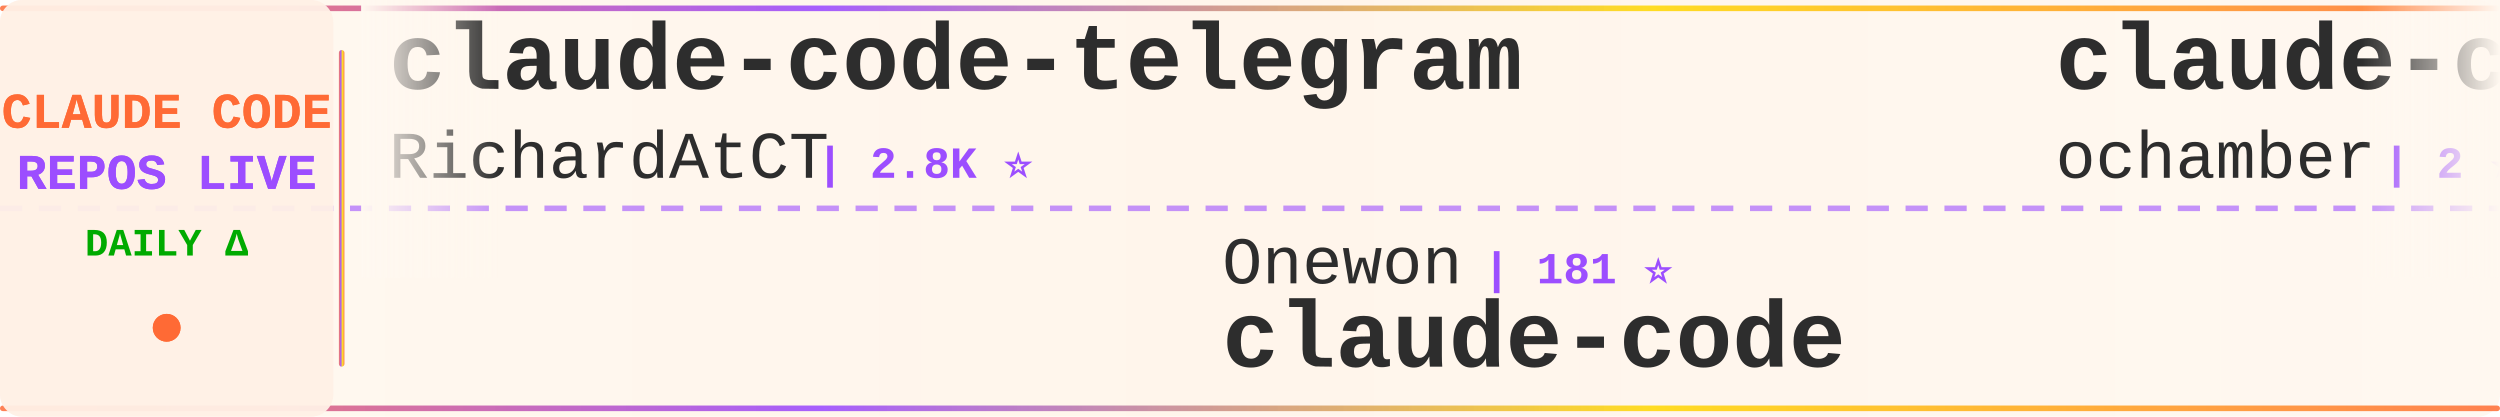
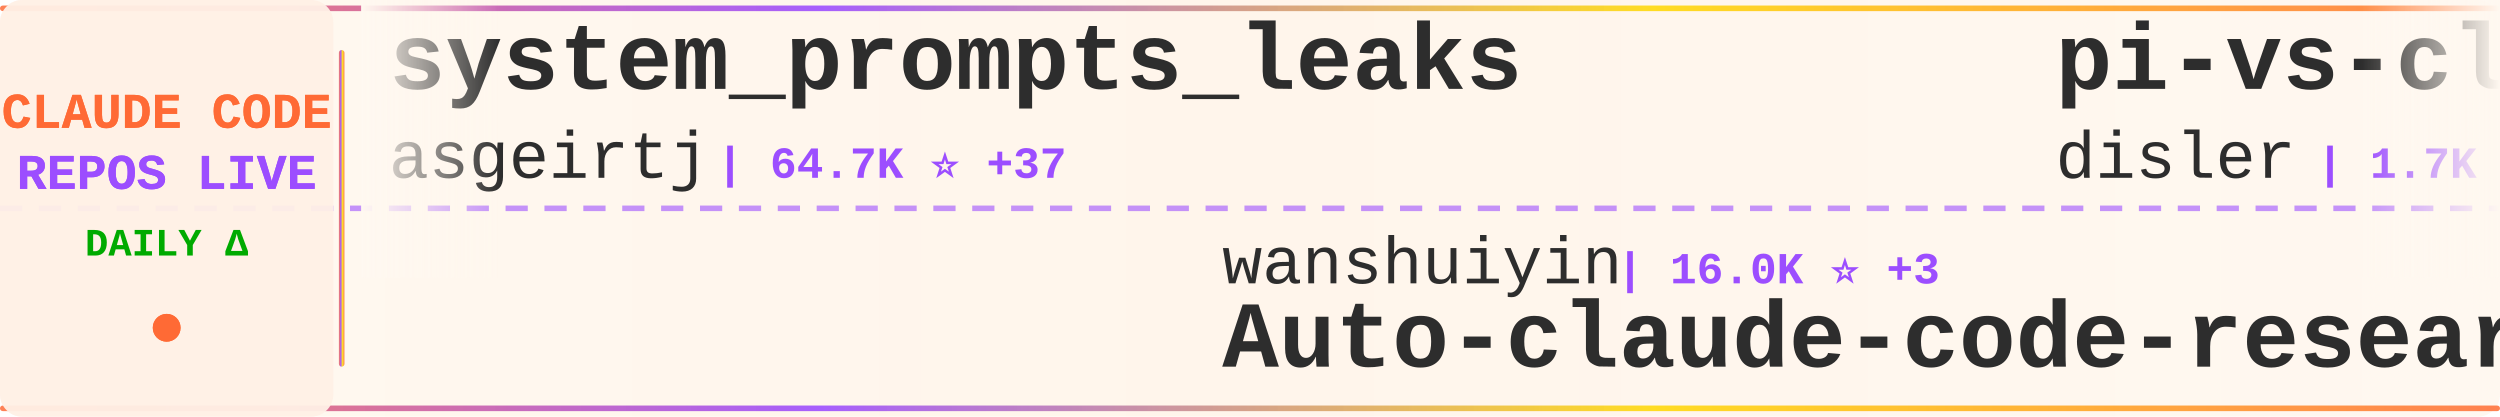
<svg xmlns="http://www.w3.org/2000/svg" width="900" height="150">
  <defs>
    <linearGradient id="tickerBg" x1="0%" y1="0%" x2="100%" y2="0%">
      <stop offset="0%" style="stop-color:#fff8f0;stop-opacity:0.98" />
      <stop offset="50%" style="stop-color:#fff5eb;stop-opacity:1" />
      <stop offset="100%" style="stop-color:#fff8f0;stop-opacity:0.98" />
    </linearGradient>
    <linearGradient id="borderGrad" x1="0%" y1="0%" x2="100%" y2="0%">
      <stop offset="0%" style="stop-color:#FF6B35;stop-opacity:0.85">
        <animate attributeName="stop-opacity" values="0.85;1;0.85" dur="2s" repeatCount="indefinite" />
      </stop>
      <stop offset="33%" style="stop-color:#9C4EFF;stop-opacity:0.9">
        <animate attributeName="stop-opacity" values="0.9;1;0.9" dur="2.2s" repeatCount="indefinite" />
      </stop>
      <stop offset="66%" style="stop-color:#FFD700;stop-opacity:0.85">
        <animate attributeName="stop-opacity" values="0.85;1;0.85" dur="1.8s" repeatCount="indefinite" />
      </stop>
      <stop offset="100%" style="stop-color:#FF6B35;stop-opacity:0.85">
        <animate attributeName="stop-opacity" values="0.85;1;0.85" dur="2s" repeatCount="indefinite" />
      </stop>
    </linearGradient>
    <filter id="textGlow">
      <feGaussianBlur stdDeviation="0.15" result="coloredBlur" />
      <feMerge>
        <feMergeNode in="coloredBlur" />
        <feMergeNode in="SourceGraphic" />
      </feMerge>
    </filter>
    <filter id="metricGlow">
      <feGaussianBlur stdDeviation="0.2" result="coloredBlur" />
      <feMerge>
        <feMergeNode in="coloredBlur" />
        <feMergeNode in="SourceGraphic" />
      </feMerge>
    </filter>
    <linearGradient id="leftFade" x1="0%" y1="0%" x2="100%" y2="0%">
      <stop offset="0%" style="stop-color:#fff8f0;stop-opacity:1" />
      <stop offset="100%" style="stop-color:#fff8f0;stop-opacity:0" />
    </linearGradient>
    <linearGradient id="rightFade" x1="0%" y1="0%" x2="100%" y2="0%">
      <stop offset="0%" style="stop-color:#fff8f0;stop-opacity:0" />
      <stop offset="100%" style="stop-color:#fff8f0;stop-opacity:1" />
    </linearGradient>
  </defs>
  <rect width="900" height="150" fill="url(#tickerBg)" rx="8" />
  <rect x="0" y="2" width="900" height="2" fill="url(#borderGrad)" rx="1" />
  <rect x="0" y="146" width="900" height="2" fill="url(#borderGrad)" rx="1" />
  <line x1="0" y1="75" x2="900" y2="75" stroke="#9C4EFF" stroke-width="2" stroke-dasharray="8 6" opacity="0.6" />
  <rect x="0" y="0" width="120" height="150" fill="#fff0e6" opacity="0.95" rx="8" />
  <text x="60" y="46" font-family="'Courier New', monospace" font-size="18" font-weight="bold" fill="#FF6B35" text-anchor="middle" filter="url(#textGlow)">
    CLAUDE CODE
  </text>
  <text x="60" y="68" font-family="'Courier New', monospace" font-size="18" font-weight="bold" fill="#9C4EFF" text-anchor="middle" filter="url(#textGlow)">
    REPOS LIVE
  </text>
  <text x="60" y="92" font-family="'Courier New', monospace" font-size="14" font-weight="bold" fill="#00aa00" text-anchor="middle">
    DAILY Δ
  </text>
  <circle cx="60" cy="118" r="5" fill="#FF6B35" filter="url(#metricGlow)">
    <animate attributeName="r" values="4;6;4" dur="1.5s" repeatCount="indefinite" />
    <animate attributeName="opacity" values="0.6;1;0.6" dur="1.5s" repeatCount="indefinite" />
  </circle>
  <rect x="122" y="18" width="2" height="114" fill="url(#borderGrad)" rx="1" />
  <clipPath id="tickerClip">
    <rect x="130" y="0" width="770" height="150" />
  </clipPath>
  <g clip-path="url(#tickerClip)">
    <g id="tickerItems">
      <animateTransform attributeName="transform" attributeType="XML" type="translate" from="0 0" to="-3000 0" dur="54s" repeatCount="indefinite" />
      <g transform="translate(0, 0)">
-         <text x="140" y="32" font-family="'Courier New', monospace" font-size="34" font-weight="bold" fill="#2d2d2d">claude-code-telegram</text>
-         <text x="140" y="64" font-family="'Courier New', monospace" font-size="24" font-weight="normal" fill="#2d2d2d" opacity="1.0">RichardAtCT</text>
-         <text x="294" y="64" font-family="'Courier New', monospace" font-size="16" font-weight="bold" fill="#9C4EFF"> | 2.8K ⭐</text>
+         <text x="140" y="32" font-family="'Courier New', monospace" font-size="34" font-weight="bold" fill="#2d2d2d">system_prompts_leaks</text>
+         <text x="140" y="64" font-family="'Courier New', monospace" font-size="24" font-weight="normal" fill="#2d2d2d" opacity="1.0">asgeirtj</text>
+         <text x="258" y="64" font-family="'Courier New', monospace" font-size="16" font-weight="bold" fill="#9C4EFF"> | 64.7K ⭐ +37</text>
      </g>
      <g transform="translate(300, 0)">
-         <text x="140" y="102" font-family="'Courier New', monospace" font-size="24" font-weight="normal" fill="#2d2d2d" opacity="1.0">Onewon</text>
-         <text x="234" y="102" font-family="'Courier New', monospace" font-size="16" font-weight="bold" fill="#9C4EFF"> | 181 ⭐</text>
-         <text x="140" y="132" font-family="'Courier New', monospace" font-size="34" font-weight="bold" fill="#2d2d2d">claude-code</text>
+         <text x="140" y="102" font-family="'Courier New', monospace" font-size="24" font-weight="normal" fill="#2d2d2d" opacity="1.0">wanshuiyin</text>
+         <text x="282" y="102" font-family="'Courier New', monospace" font-size="16" font-weight="bold" fill="#9C4EFF"> | 16.0K ⭐ +3</text>
+         <text x="140" y="132" font-family="'Courier New', monospace" font-size="34" font-weight="bold" fill="#2d2d2d">Auto-claude-code-researc...</text>
      </g>
      <g transform="translate(600, 0)">
-         <text x="140" y="32" font-family="'Courier New', monospace" font-size="34" font-weight="bold" fill="#2d2d2d">claude-code</text>
-         <text x="140" y="64" font-family="'Courier New', monospace" font-size="24" font-weight="normal" fill="#2d2d2d" opacity="1.0">ochamber</text>
-         <text x="258" y="64" font-family="'Courier New', monospace" font-size="16" font-weight="bold" fill="#9C4EFF"> | 2 ⭐ +1</text>
+         <text x="140" y="32" font-family="'Courier New', monospace" font-size="34" font-weight="bold" fill="#2d2d2d">pi-vs-claude-code</text>
+         <text x="140" y="64" font-family="'Courier New', monospace" font-size="24" font-weight="normal" fill="#2d2d2d" opacity="1.0">disler</text>
+         <text x="234" y="64" font-family="'Courier New', monospace" font-size="16" font-weight="bold" fill="#9C4EFF"> | 1.7K ⭐</text>
      </g>
      <g transform="translate(900, 0)">
-         <text x="140" y="102" font-family="'Courier New', monospace" font-size="24" font-weight="normal" fill="#2d2d2d" opacity="1.0">alex000kim</text>
-         <text x="282" y="102" font-family="'Courier New', monospace" font-size="16" font-weight="bold" fill="#9C4EFF"> | 234 ⭐</text>
-         <text x="140" y="132" font-family="'Courier New', monospace" font-size="34" font-weight="bold" fill="#2d2d2d">claude-code</text>
+         <text x="140" y="102" font-family="'Courier New', monospace" font-size="24" font-weight="normal" fill="#2d2d2d" opacity="1.0">KPR111</text>
+         <text x="234" y="102" font-family="'Courier New', monospace" font-size="16" font-weight="bold" fill="#9C4EFF"> | 18 ⭐</text>
+         <text x="140" y="132" font-family="'Courier New', monospace" font-size="34" font-weight="bold" fill="#2d2d2d">Claude-Code</text>
      </g>
      <g transform="translate(1200, 0)">
-         <text x="140" y="32" font-family="'Courier New', monospace" font-size="34" font-weight="bold" fill="#2d2d2d">claude-code-action</text>
-         <text x="140" y="64" font-family="'Courier New', monospace" font-size="24" font-weight="normal" fill="#2d2d2d" opacity="1.0">anthropics</text>
-         <text x="282" y="64" font-family="'Courier New', monospace" font-size="16" font-weight="bold" fill="#9C4EFF"> | 8.8K ⭐ +1</text>
+         <text x="140" y="32" font-family="'Courier New', monospace" font-size="34" font-weight="bold" fill="#2d2d2d">claude-code</text>
+         <text x="140" y="64" font-family="'Courier New', monospace" font-size="24" font-weight="normal" fill="#2d2d2d" opacity="1.0">RishabhK103</text>
+         <text x="294" y="64" font-family="'Courier New', monospace" font-size="16" font-weight="bold" fill="#9C4EFF"> | 104 ⭐</text>
      </g>
      <g transform="translate(1500, 0)">
-         <text x="140" y="102" font-family="'Courier New', monospace" font-size="24" font-weight="normal" fill="#2d2d2d" opacity="1.0">isboyjc</text>
-         <text x="246" y="102" font-family="'Courier New', monospace" font-size="16" font-weight="bold" fill="#9C4EFF"> | 162 ⭐</text>
-         <text x="140" y="132" font-family="'Courier New', monospace" font-size="34" font-weight="bold" fill="#2d2d2d">claude-code</text>
+         <text x="140" y="102" font-family="'Courier New', monospace" font-size="24" font-weight="normal" fill="#2d2d2d" opacity="1.0">guanshan</text>
+         <text x="258" y="102" font-family="'Courier New', monospace" font-size="16" font-weight="bold" fill="#9C4EFF"> | 61 ⭐</text>
+         <text x="140" y="132" font-family="'Courier New', monospace" font-size="34" font-weight="bold" fill="#2d2d2d">ClaudeCode</text>
      </g>
      <g transform="translate(1800, 0)">
-         <text x="140" y="32" font-family="'Courier New', monospace" font-size="34" font-weight="bold" fill="#2d2d2d">Claude-Code-Usage-Monito...</text>
-         <text x="140" y="64" font-family="'Courier New', monospace" font-size="24" font-weight="normal" fill="#2d2d2d" opacity="1.0">Maciek-roboblog</text>
-         <text x="342" y="64" font-family="'Courier New', monospace" font-size="16" font-weight="bold" fill="#9C4EFF"> | 8.7K ⭐ +1</text>
+         <text x="140" y="32" font-family="'Courier New', monospace" font-size="34" font-weight="bold" fill="#2d2d2d">claude-code-tips</text>
+         <text x="140" y="64" font-family="'Courier New', monospace" font-size="24" font-weight="normal" fill="#2d2d2d" opacity="1.0">ykdojo</text>
+         <text x="234" y="64" font-family="'Courier New', monospace" font-size="16" font-weight="bold" fill="#9C4EFF"> | 10.1K ⭐ +1</text>
      </g>
      <g transform="translate(2100, 0)">
-         <text x="140" y="102" font-family="'Courier New', monospace" font-size="24" font-weight="normal" fill="#2d2d2d" opacity="1.0">Cranot</text>
-         <text x="234" y="102" font-family="'Courier New', monospace" font-size="16" font-weight="bold" fill="#9C4EFF"> | 2.9K ⭐ +1</text>
-         <text x="140" y="132" font-family="'Courier New', monospace" font-size="34" font-weight="bold" fill="#2d2d2d">claude-code-guide</text>
+         <text x="140" y="102" font-family="'Courier New', monospace" font-size="24" font-weight="normal" fill="#2d2d2d" opacity="1.0">frankbria</text>
+         <text x="270" y="102" font-family="'Courier New', monospace" font-size="16" font-weight="bold" fill="#9C4EFF"> | 9.6K ⭐ +1</text>
+         <text x="140" y="132" font-family="'Courier New', monospace" font-size="34" font-weight="bold" fill="#2d2d2d">ralph-claude-code</text>
      </g>
      <g transform="translate(2400, 0)">
-         <text x="140" y="32" font-family="'Courier New', monospace" font-size="34" font-weight="bold" fill="#2d2d2d">claude-code-spec-workflo...</text>
-         <text x="140" y="64" font-family="'Courier New', monospace" font-size="24" font-weight="normal" fill="#2d2d2d" opacity="1.0">Pimzino</text>
-         <text x="246" y="64" font-family="'Courier New', monospace" font-size="16" font-weight="bold" fill="#9C4EFF"> | 3.9K ⭐ +1</text>
+         <text x="140" y="32" font-family="'Courier New', monospace" font-size="34" font-weight="bold" fill="#2d2d2d">claude-code-infrastructu...</text>
+         <text x="140" y="64" font-family="'Courier New', monospace" font-size="24" font-weight="normal" fill="#2d2d2d" opacity="1.0">diet103</text>
+         <text x="246" y="64" font-family="'Courier New', monospace" font-size="16" font-weight="bold" fill="#9C4EFF"> | 10.0K ⭐</text>
      </g>
      <g transform="translate(2700, 0)">
-         <text x="140" y="102" font-family="'Courier New', monospace" font-size="24" font-weight="normal" fill="#2d2d2d" opacity="1.0">ccplugins</text>
-         <text x="270" y="102" font-family="'Courier New', monospace" font-size="16" font-weight="bold" fill="#9C4EFF"> | 935 ⭐</text>
-         <text x="140" y="132" font-family="'Courier New', monospace" font-size="34" font-weight="bold" fill="#2d2d2d">awesome-claude-code-plug...</text>
+         <text x="140" y="102" font-family="'Courier New', monospace" font-size="24" font-weight="normal" fill="#2d2d2d" opacity="1.0">Windy3f3f3f3f</text>
+         <text x="318" y="102" font-family="'Courier New', monospace" font-size="16" font-weight="bold" fill="#9C4EFF"> | 2.7K ⭐</text>
+         <text x="140" y="132" font-family="'Courier New', monospace" font-size="34" font-weight="bold" fill="#2d2d2d">claude-code-from-scratch</text>
      </g>
      <g transform="translate(3000, 0)">
-         <text x="140" y="32" font-family="'Courier New', monospace" font-size="34" font-weight="bold" fill="#2d2d2d">claude-code-telegram</text>
-         <text x="140" y="64" font-family="'Courier New', monospace" font-size="24" font-weight="normal" fill="#2d2d2d" opacity="1.0">RichardAtCT</text>
-         <text x="294" y="64" font-family="'Courier New', monospace" font-size="16" font-weight="bold" fill="#9C4EFF"> | 2.8K ⭐</text>
+         <text x="140" y="32" font-family="'Courier New', monospace" font-size="34" font-weight="bold" fill="#2d2d2d">system_prompts_leaks</text>
+         <text x="140" y="64" font-family="'Courier New', monospace" font-size="24" font-weight="normal" fill="#2d2d2d" opacity="1.0">asgeirtj</text>
+         <text x="258" y="64" font-family="'Courier New', monospace" font-size="16" font-weight="bold" fill="#9C4EFF"> | 64.7K ⭐ +37</text>
      </g>
      <g transform="translate(3300, 0)">
-         <text x="140" y="102" font-family="'Courier New', monospace" font-size="24" font-weight="normal" fill="#2d2d2d" opacity="1.0">Onewon</text>
-         <text x="234" y="102" font-family="'Courier New', monospace" font-size="16" font-weight="bold" fill="#9C4EFF"> | 181 ⭐</text>
-         <text x="140" y="132" font-family="'Courier New', monospace" font-size="34" font-weight="bold" fill="#2d2d2d">claude-code</text>
+         <text x="140" y="102" font-family="'Courier New', monospace" font-size="24" font-weight="normal" fill="#2d2d2d" opacity="1.0">wanshuiyin</text>
+         <text x="282" y="102" font-family="'Courier New', monospace" font-size="16" font-weight="bold" fill="#9C4EFF"> | 16.0K ⭐ +3</text>
+         <text x="140" y="132" font-family="'Courier New', monospace" font-size="34" font-weight="bold" fill="#2d2d2d">Auto-claude-code-researc...</text>
      </g>
      <g transform="translate(3600, 0)">
-         <text x="140" y="32" font-family="'Courier New', monospace" font-size="34" font-weight="bold" fill="#2d2d2d">claude-code</text>
-         <text x="140" y="64" font-family="'Courier New', monospace" font-size="24" font-weight="normal" fill="#2d2d2d" opacity="1.0">ochamber</text>
-         <text x="258" y="64" font-family="'Courier New', monospace" font-size="16" font-weight="bold" fill="#9C4EFF"> | 2 ⭐ +1</text>
+         <text x="140" y="32" font-family="'Courier New', monospace" font-size="34" font-weight="bold" fill="#2d2d2d">pi-vs-claude-code</text>
+         <text x="140" y="64" font-family="'Courier New', monospace" font-size="24" font-weight="normal" fill="#2d2d2d" opacity="1.0">disler</text>
+         <text x="234" y="64" font-family="'Courier New', monospace" font-size="16" font-weight="bold" fill="#9C4EFF"> | 1.7K ⭐</text>
      </g>
      <g transform="translate(3900, 0)">
-         <text x="140" y="102" font-family="'Courier New', monospace" font-size="24" font-weight="normal" fill="#2d2d2d" opacity="1.0">alex000kim</text>
-         <text x="282" y="102" font-family="'Courier New', monospace" font-size="16" font-weight="bold" fill="#9C4EFF"> | 234 ⭐</text>
-         <text x="140" y="132" font-family="'Courier New', monospace" font-size="34" font-weight="bold" fill="#2d2d2d">claude-code</text>
+         <text x="140" y="102" font-family="'Courier New', monospace" font-size="24" font-weight="normal" fill="#2d2d2d" opacity="1.0">KPR111</text>
+         <text x="234" y="102" font-family="'Courier New', monospace" font-size="16" font-weight="bold" fill="#9C4EFF"> | 18 ⭐</text>
+         <text x="140" y="132" font-family="'Courier New', monospace" font-size="34" font-weight="bold" fill="#2d2d2d">Claude-Code</text>
      </g>
    </g>
  </g>
  <rect x="130" y="0" width="50" height="100" fill="url(#leftFade)" />
  <rect x="850" y="0" width="50" height="100" fill="url(#rightFade)" />
</svg>
